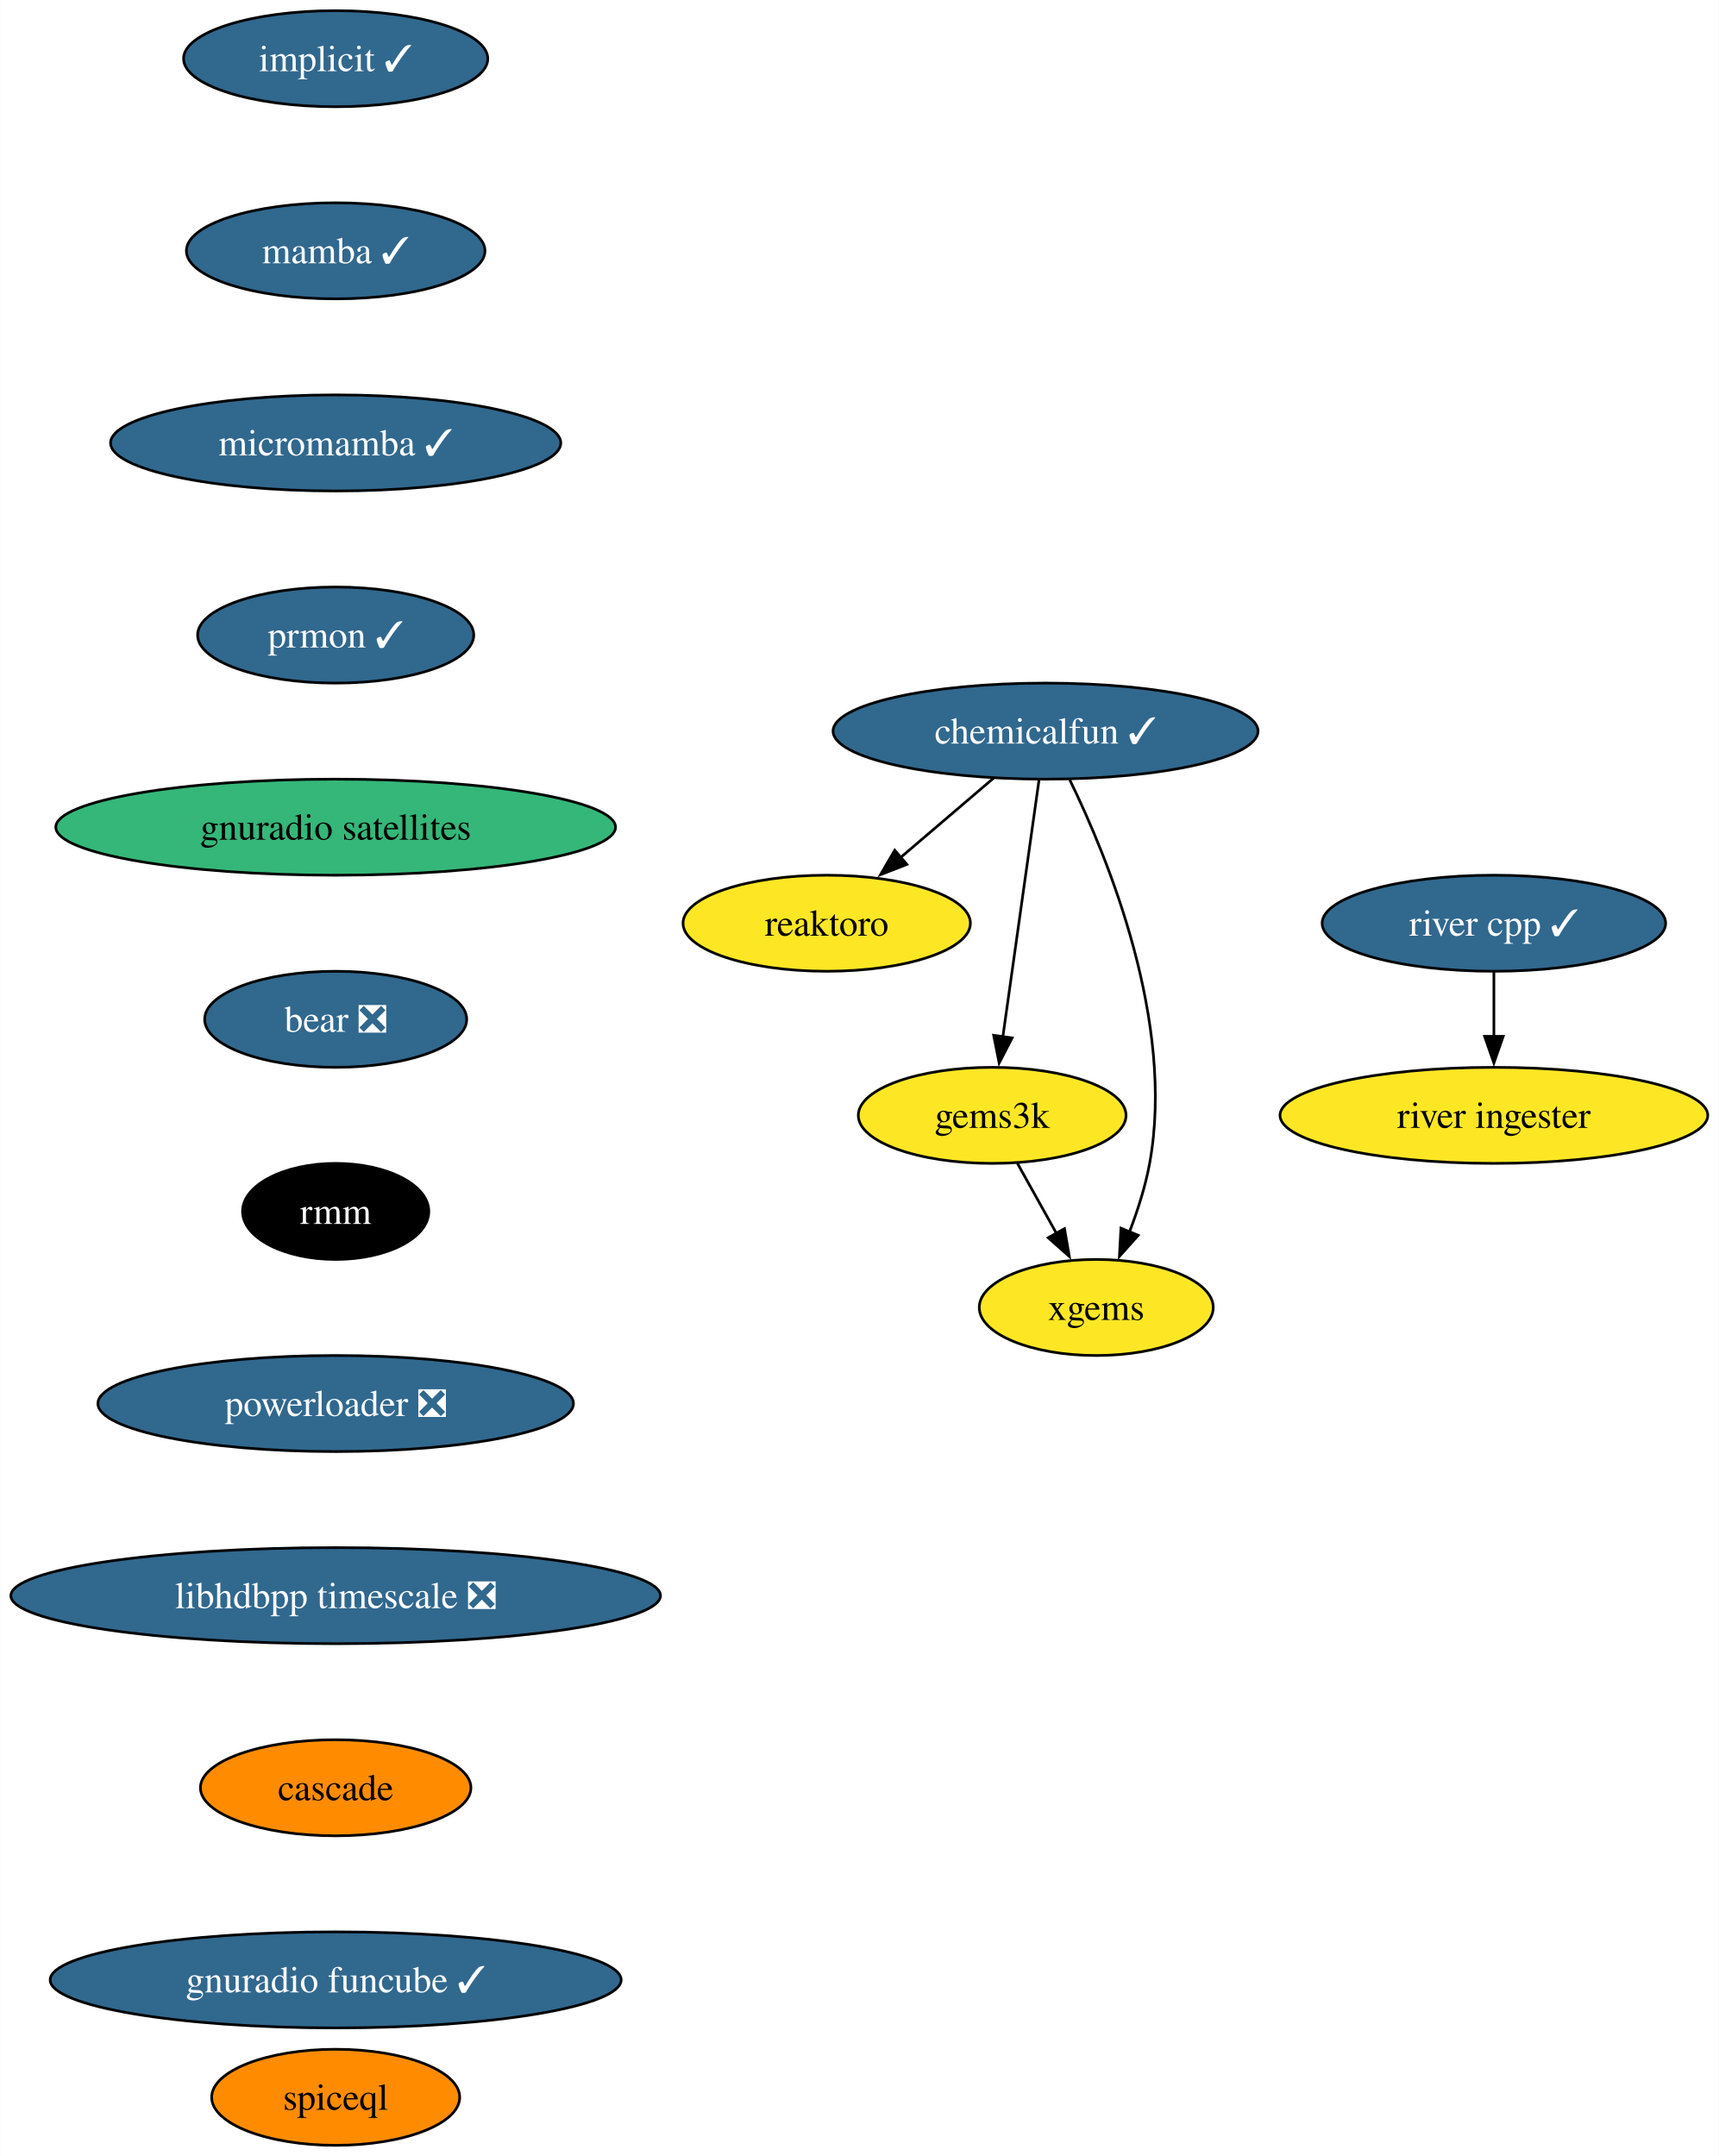
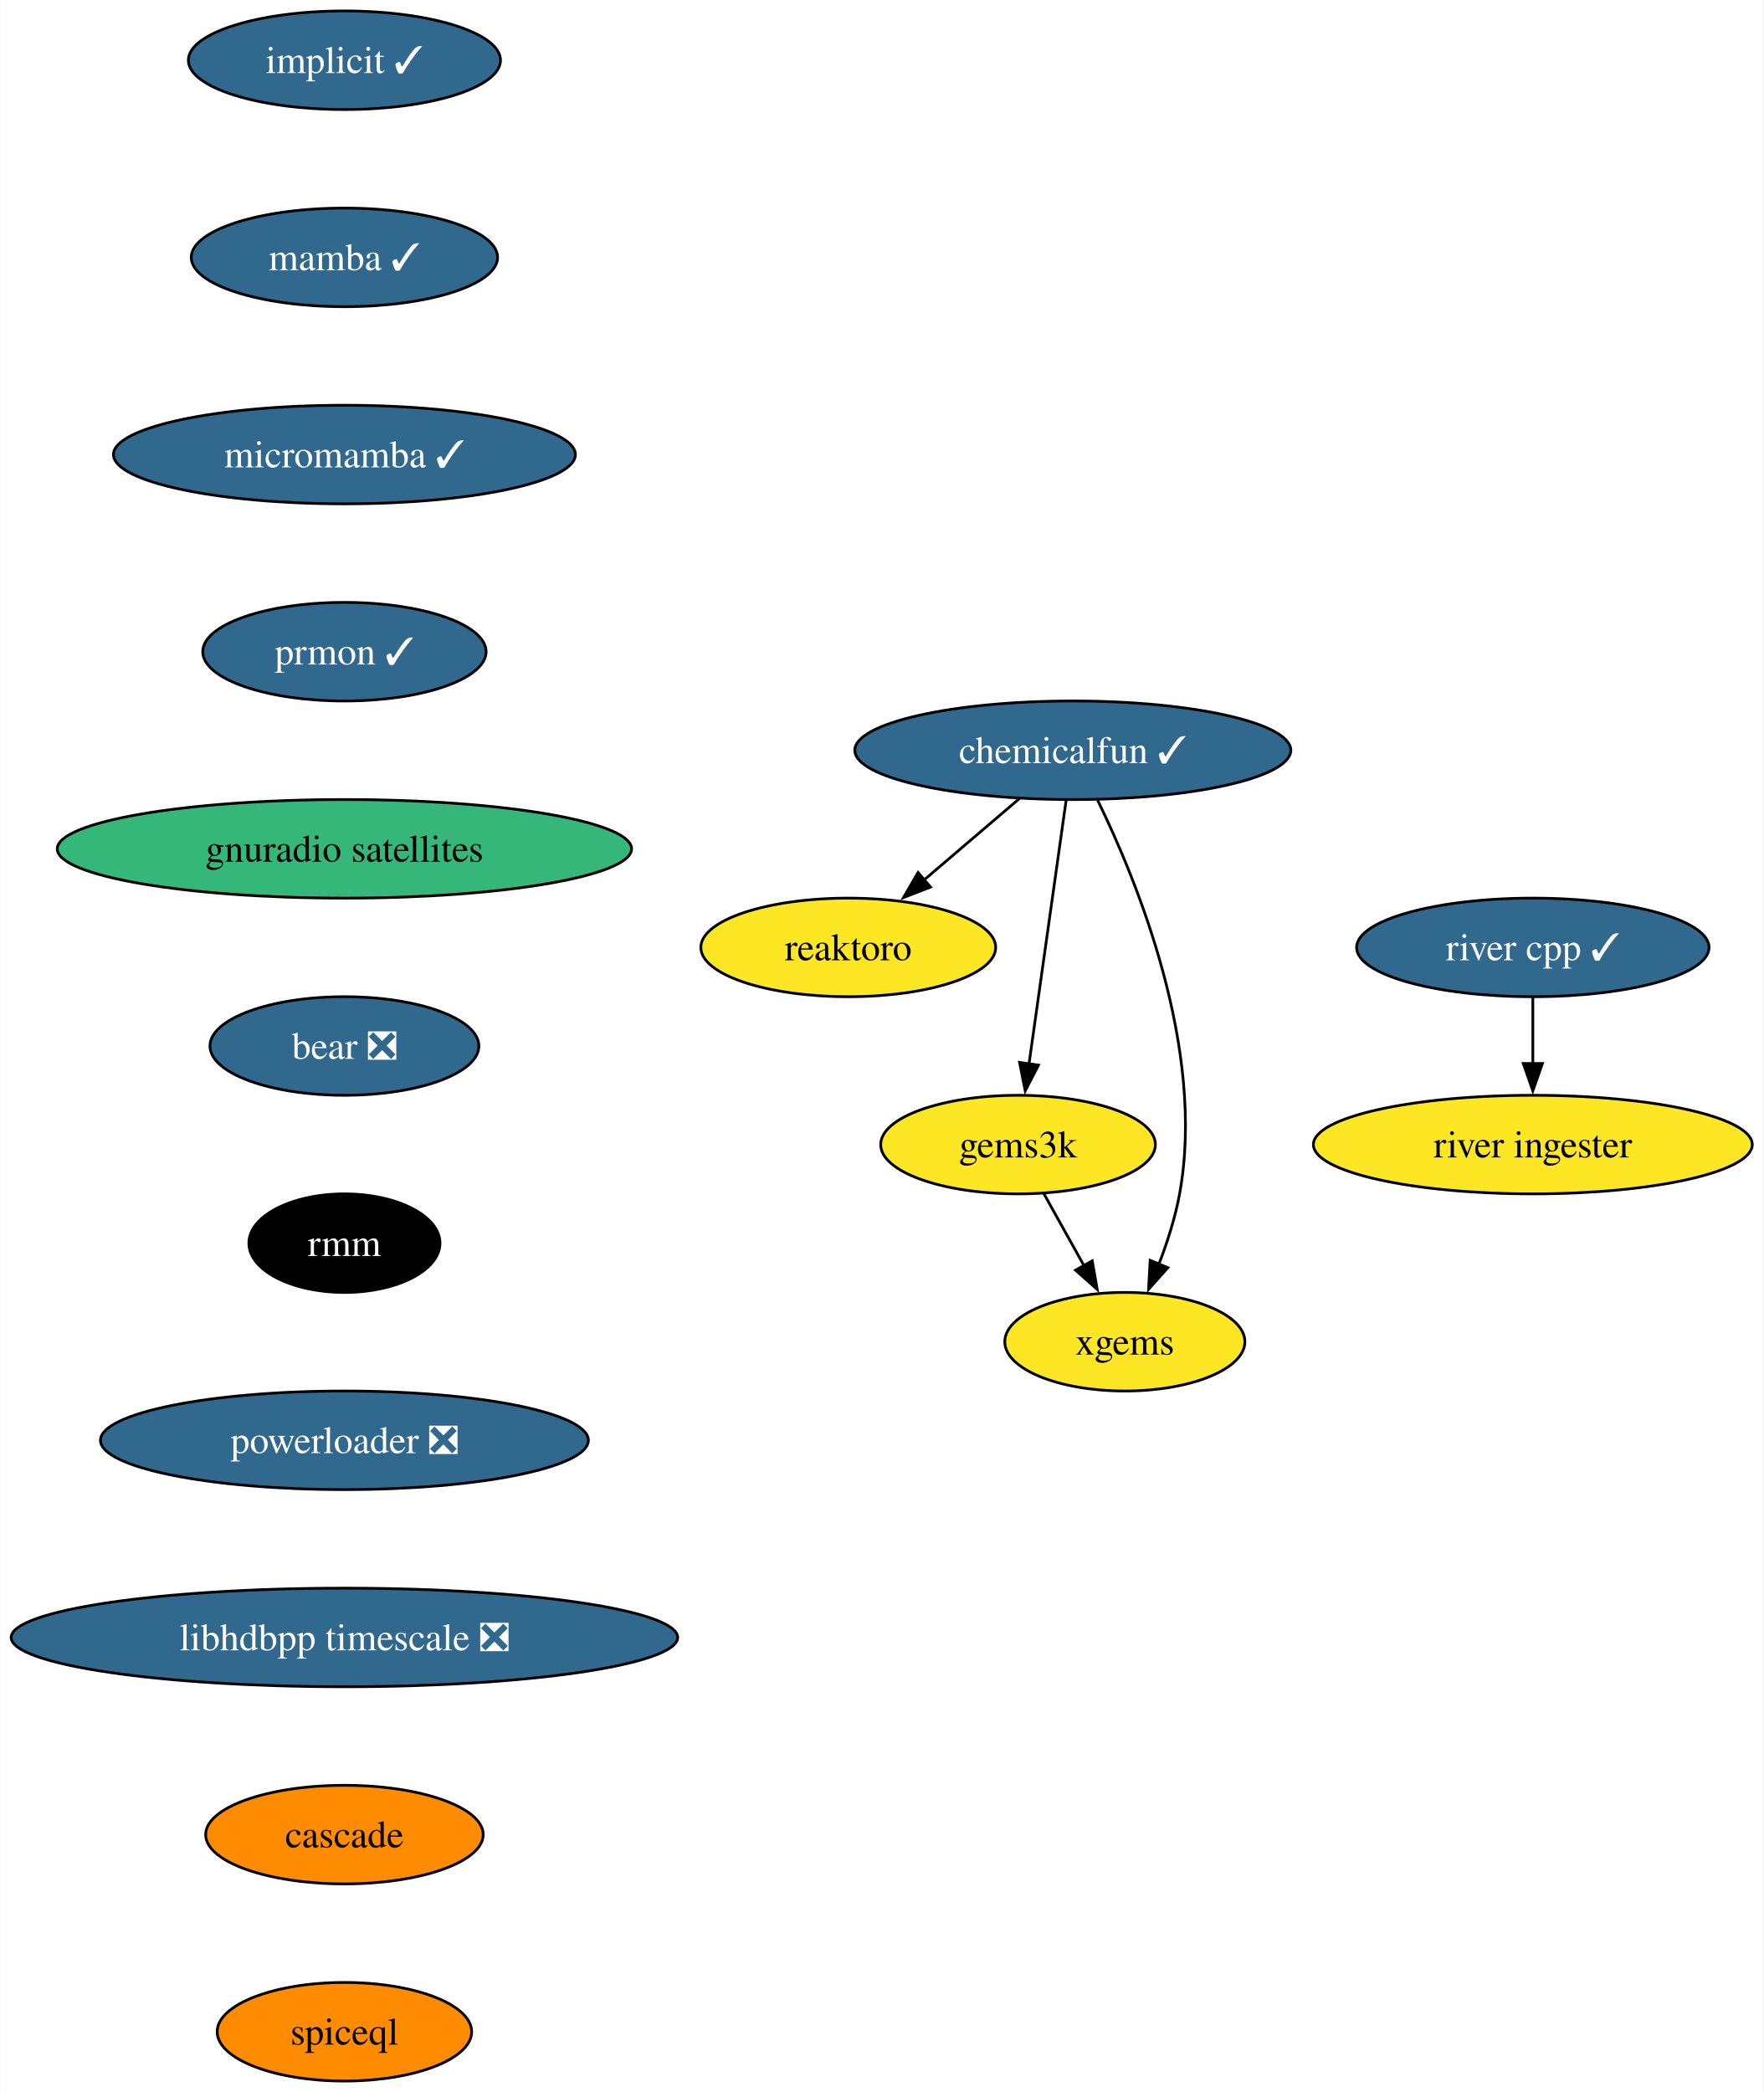
- <svg xmlns="http://www.w3.org/2000/svg" xmlns:xlink="http://www.w3.org/1999/xlink" width="644pt" height="808pt" viewBox="0.00 0.00 643.85 808.00">
-   <g id="graph0" class="graph" transform="scale(1 1) rotate(0) translate(4 804)">
-     <polygon fill="white" stroke="none" points="-4,4 -4,-804 639.85,-804 639.85,4 -4,4" />
+ <svg xmlns="http://www.w3.org/2000/svg" xmlns:xlink="http://www.w3.org/1999/xlink" width="644pt" height="764pt" viewBox="0.00 0.00 643.85 764.00">
+   <g id="graph0" class="graph" transform="scale(1 1) rotate(0) translate(4 760)">
+     <polygon fill="white" stroke="none" points="-4,4 -4,-760 639.85,-760 639.85,4 -4,4" />
    <g id="node1" class="node">
      <g id="a_node1">
        <a xlink:href="https://github.com/conda-forge/implicit-feedstock/pull/100" xlink:title="implicit ✓">
-           <ellipse fill="#31688e" stroke="black" cx="121.71" cy="-782" rx="57" ry="18" />
-           <text text-anchor="middle" x="121.71" y="-777.33" font-family="Times,serif" font-size="14.00" fill="white">implicit ✓</text>
+           <ellipse fill="#31688e" stroke="black" cx="121.71" cy="-738" rx="57" ry="18" />
+           <text text-anchor="middle" x="121.71" y="-733.33" font-family="Times,serif" font-size="14.00" fill="white">implicit ✓</text>
        </a>
      </g>
    </g>
    <g id="node2" class="node">
      <g id="a_node2">
        <a xlink:href="https://github.com/conda-forge/mamba-feedstock/pull/222" xlink:title="mamba ✓">
-           <ellipse fill="#31688e" stroke="black" cx="121.71" cy="-710" rx="55.94" ry="18" />
-           <text text-anchor="middle" x="121.71" y="-705.33" font-family="Times,serif" font-size="14.00" fill="white">mamba ✓</text>
+           <ellipse fill="#31688e" stroke="black" cx="121.71" cy="-666" rx="55.94" ry="18" />
+           <text text-anchor="middle" x="121.71" y="-661.33" font-family="Times,serif" font-size="14.00" fill="white">mamba ✓</text>
        </a>
      </g>
    </g>
    <g id="node4" class="node">
      <g id="a_node4">
        <a xlink:href="https://github.com/conda-forge/micromamba-feedstock/pull/175" xlink:title="micromamba ✓">
-           <ellipse fill="#31688e" stroke="black" cx="121.71" cy="-638" rx="84.35" ry="18" />
-           <text text-anchor="middle" x="121.71" y="-633.33" font-family="Times,serif" font-size="14.00" fill="white">micromamba ✓</text>
+           <ellipse fill="#31688e" stroke="black" cx="121.71" cy="-594" rx="84.35" ry="18" />
+           <text text-anchor="middle" x="121.71" y="-589.33" font-family="Times,serif" font-size="14.00" fill="white">micromamba ✓</text>
        </a>
      </g>
    </g>
    <g id="node3" class="node">
      <g id="a_node3">
        <a xlink:href="https://github.com/conda-forge/reaktoro-feedstock" xlink:title="reaktoro">
-           <ellipse fill="#fde725" stroke="black" cx="305.71" cy="-458" rx="53.84" ry="18" />
-           <text text-anchor="middle" x="305.71" y="-453.32" font-family="Times,serif" font-size="14.00">reaktoro</text>
+           <ellipse fill="#fde725" stroke="black" cx="305.71" cy="-414" rx="53.84" ry="18" />
+           <text text-anchor="middle" x="305.71" y="-409.32" font-family="Times,serif" font-size="14.00">reaktoro</text>
        </a>
      </g>
    </g>
    <g id="node7" class="node">
      <g id="a_node7">
        <a xlink:href="https://github.com/conda-forge/prmon-feedstock/pull/15" xlink:title="prmon ✓">
-           <ellipse fill="#31688e" stroke="black" cx="121.71" cy="-566" rx="51.74" ry="18" />
-           <text text-anchor="middle" x="121.71" y="-561.33" font-family="Times,serif" font-size="14.00" fill="white">prmon ✓</text>
+           <ellipse fill="#31688e" stroke="black" cx="121.71" cy="-522" rx="51.74" ry="18" />
+           <text text-anchor="middle" x="121.71" y="-517.33" font-family="Times,serif" font-size="14.00" fill="white">prmon ✓</text>
        </a>
      </g>
    </g>
    <g id="node5" class="node">
      <g id="a_node5">
        <a xlink:href="https://github.com/conda-forge/gems3k-feedstock" xlink:title="gems3k">
-           <ellipse fill="#fde725" stroke="black" cx="367.71" cy="-386" rx="50.16" ry="18" />
-           <text text-anchor="middle" x="367.71" y="-381.32" font-family="Times,serif" font-size="14.00">gems3k</text>
+           <ellipse fill="#fde725" stroke="black" cx="367.71" cy="-342" rx="50.16" ry="18" />
+           <text text-anchor="middle" x="367.71" y="-337.32" font-family="Times,serif" font-size="14.00">gems3k</text>
        </a>
      </g>
    </g>
    <g id="node6" class="node">
      <g id="a_node6">
        <a xlink:href="https://github.com/conda-forge/xgems-feedstock" xlink:title="xgems">
-           <ellipse fill="#fde725" stroke="black" cx="406.71" cy="-314" rx="43.84" ry="18" />
-           <text text-anchor="middle" x="406.71" y="-309.32" font-family="Times,serif" font-size="14.00">xgems</text>
+           <ellipse fill="#fde725" stroke="black" cx="406.71" cy="-270" rx="43.84" ry="18" />
+           <text text-anchor="middle" x="406.71" y="-265.32" font-family="Times,serif" font-size="14.00">xgems</text>
        </a>
      </g>
    </g>
    <g id="edge3" class="edge">
-       <path fill="none" stroke="black" d="M377.15,-368.05C381.55,-360.14 386.91,-350.54 391.84,-341.69" />
-       <polygon fill="black" stroke="black" points="394.81,-343.55 396.62,-333.11 388.69,-340.14 394.81,-343.55" />
+       <path fill="none" stroke="black" d="M377.15,-324.05C381.55,-316.14 386.91,-306.54 391.84,-297.69" />
+       <polygon fill="black" stroke="black" points="394.81,-299.55 396.62,-289.11 388.69,-296.14 394.81,-299.55" />
    </g>
    <g id="node8" class="node">
      <g id="a_node8">
        <a xlink:href="https://github.com/conda-forge/gnuradio-satellites-feedstock" xlink:title="gnuradio satellites">
-           <ellipse fill="#35b779" stroke="black" cx="121.71" cy="-494" rx="104.87" ry="18" />
-           <text text-anchor="middle" x="121.71" y="-489.32" font-family="Times,serif" font-size="14.00">gnuradio satellites</text>
+           <ellipse fill="#35b779" stroke="black" cx="121.71" cy="-450" rx="104.87" ry="18" />
+           <text text-anchor="middle" x="121.71" y="-445.32" font-family="Times,serif" font-size="14.00">gnuradio satellites</text>
        </a>
      </g>
    </g>
    <g id="node9" class="node">
      <g id="a_node9">
        <a xlink:href="https://github.com/conda-forge/bear-feedstock/pull/47" xlink:title="bear ❎">
-           <ellipse fill="#31688e" stroke="black" cx="121.71" cy="-422" rx="49.1" ry="18" />
-           <text text-anchor="middle" x="121.71" y="-417.32" font-family="Times,serif" font-size="14.00" fill="white">bear ❎</text>
+           <ellipse fill="#31688e" stroke="black" cx="121.71" cy="-378" rx="49.1" ry="18" />
+           <text text-anchor="middle" x="121.71" y="-373.32" font-family="Times,serif" font-size="14.00" fill="white">bear ❎</text>
        </a>
      </g>
    </g>
    <g id="node10" class="node">
      <g id="a_node10">
        <a xlink:href="https://github.com/conda-forge/rmm-feedstock" xlink:title="rmm">
-           <ellipse fill="#000000" stroke="black" cx="121.71" cy="-350" rx="34.9" ry="18" />
-           <text text-anchor="middle" x="121.71" y="-345.32" font-family="Times,serif" font-size="14.00" fill="white">rmm</text>
+           <ellipse fill="#000000" stroke="black" cx="121.71" cy="-306" rx="34.9" ry="18" />
+           <text text-anchor="middle" x="121.71" y="-301.32" font-family="Times,serif" font-size="14.00" fill="white">rmm</text>
        </a>
      </g>
    </g>
    <g id="node12" class="node">
      <g id="a_node12">
        <a xlink:href="https://github.com/conda-forge/powerloader-feedstock/pull/28" xlink:title="powerloader ❎">
-           <ellipse fill="#31688e" stroke="black" cx="121.71" cy="-278" rx="89.09" ry="18" />
-           <text text-anchor="middle" x="121.71" y="-273.32" font-family="Times,serif" font-size="14.00" fill="white">powerloader ❎</text>
+           <ellipse fill="#31688e" stroke="black" cx="121.71" cy="-234" rx="89.09" ry="18" />
+           <text text-anchor="middle" x="121.71" y="-229.32" font-family="Times,serif" font-size="14.00" fill="white">powerloader ❎</text>
        </a>
      </g>
    </g>
    <g id="node11" class="node">
      <g id="a_node11">
        <a xlink:href="https://github.com/conda-forge/chemicalfun-feedstock/pull/17" xlink:title="chemicalfun ✓">
-           <ellipse fill="#31688e" stroke="black" cx="387.71" cy="-530" rx="79.62" ry="18" />
-           <text text-anchor="middle" x="387.71" y="-525.33" font-family="Times,serif" font-size="14.00" fill="white">chemicalfun ✓</text>
+           <ellipse fill="#31688e" stroke="black" cx="387.71" cy="-486" rx="79.62" ry="18" />
+           <text text-anchor="middle" x="387.71" y="-481.32" font-family="Times,serif" font-size="14.00" fill="white">chemicalfun ✓</text>
        </a>
      </g>
    </g>
    <g id="edge8" class="edge">
-       <path fill="none" stroke="black" d="M368.27,-512.41C357.78,-503.45 344.66,-492.25 333.14,-482.42" />
-       <polygon fill="black" stroke="black" points="335.75,-480.04 325.87,-476.21 331.2,-485.37 335.75,-480.04" />
+       <path fill="none" stroke="black" d="M368.27,-468.41C357.78,-459.45 344.66,-448.25 333.14,-438.42" />
+       <polygon fill="black" stroke="black" points="335.75,-436.04 325.87,-432.21 331.2,-441.37 335.75,-436.04" />
    </g>
    <g id="edge9" class="edge">
-       <path fill="none" stroke="black" d="M385.25,-511.59C381.88,-487.61 375.75,-444.14 371.71,-415.42" />
-       <polygon fill="black" stroke="black" points="375.19,-415.02 370.33,-405.61 368.26,-416 375.19,-415.02" />
+       <path fill="none" stroke="black" d="M385.25,-467.59C381.88,-443.61 375.75,-400.14 371.71,-371.42" />
+       <polygon fill="black" stroke="black" points="375.19,-371.02 370.33,-361.61 368.26,-372 375.19,-371.02" />
    </g>
    <g id="edge10" class="edge">
-       <path fill="none" stroke="black" d="M396.78,-511.75C411.1,-482.43 436.36,-420.91 426.71,-368 425.13,-359.35 422.22,-350.28 419.09,-342.14" />
-       <polygon fill="black" stroke="black" points="422.43,-341.05 415.38,-333.14 415.96,-343.72 422.43,-341.05" />
+       <path fill="none" stroke="black" d="M396.78,-467.75C411.1,-438.43 436.36,-376.91 426.71,-324 425.13,-315.35 422.22,-306.28 419.09,-298.14" />
+       <polygon fill="black" stroke="black" points="422.43,-297.05 415.38,-289.14 415.96,-299.72 422.43,-297.05" />
    </g>
    <g id="node15" class="node">
      <g id="a_node15">
        <a xlink:href="https://github.com/conda-forge/libhdbpp-timescale-feedstock/pull/8" xlink:title="libhdbpp timescale ❎">
-           <ellipse fill="#31688e" stroke="black" cx="121.71" cy="-206" rx="121.71" ry="18" />
-           <text text-anchor="middle" x="121.71" y="-201.32" font-family="Times,serif" font-size="14.00" fill="white">libhdbpp timescale ❎</text>
+           <ellipse fill="#31688e" stroke="black" cx="121.71" cy="-162" rx="121.71" ry="18" />
+           <text text-anchor="middle" x="121.71" y="-157.32" font-family="Times,serif" font-size="14.00" fill="white">libhdbpp timescale ❎</text>
        </a>
      </g>
    </g>
    <g id="node13" class="node">
      <g id="a_node13">
        <a xlink:href="https://github.com/conda-forge/river-cpp-feedstock/pull/25" xlink:title="river cpp ✓">
-           <ellipse fill="#31688e" stroke="black" cx="555.71" cy="-458" rx="64.36" ry="18" />
-           <text text-anchor="middle" x="555.71" y="-453.32" font-family="Times,serif" font-size="14.00" fill="white">river cpp ✓</text>
+           <ellipse fill="#31688e" stroke="black" cx="555.71" cy="-414" rx="64.36" ry="18" />
+           <text text-anchor="middle" x="555.71" y="-409.32" font-family="Times,serif" font-size="14.00" fill="white">river cpp ✓</text>
        </a>
      </g>
    </g>
    <g id="node14" class="node">
      <g id="a_node14">
        <a xlink:href="https://github.com/conda-forge/river-ingester-feedstock" xlink:title="river ingester">
-           <ellipse fill="#fde725" stroke="black" cx="555.71" cy="-386" rx="80.14" ry="18" />
-           <text text-anchor="middle" x="555.71" y="-381.32" font-family="Times,serif" font-size="14.00">river ingester</text>
+           <ellipse fill="#fde725" stroke="black" cx="555.71" cy="-342" rx="80.14" ry="18" />
+           <text text-anchor="middle" x="555.71" y="-337.32" font-family="Times,serif" font-size="14.00">river ingester</text>
        </a>
      </g>
    </g>
    <g id="edge12" class="edge">
-       <path fill="none" stroke="black" d="M555.71,-439.7C555.71,-432.41 555.71,-423.73 555.71,-415.54" />
-       <polygon fill="black" stroke="black" points="559.21,-415.62 555.71,-405.62 552.21,-415.62 559.21,-415.62" />
+       <path fill="none" stroke="black" d="M555.71,-395.7C555.71,-388.41 555.71,-379.73 555.71,-371.54" />
+       <polygon fill="black" stroke="black" points="559.21,-371.62 555.71,-361.62 552.21,-371.62 559.21,-371.62" />
    </g>
    <g id="node16" class="node">
      <g id="a_node16">
        <a xlink:href="https://github.com/conda-forge/cascade-feedstock" xlink:title="cascade">
-           <ellipse fill="#ff8c00" stroke="black" cx="121.71" cy="-134" rx="50.68" ry="18" />
-           <text text-anchor="middle" x="121.71" y="-129.32" font-family="Times,serif" font-size="14.00">cascade</text>
+           <ellipse fill="#ff8c00" stroke="black" cx="121.71" cy="-90" rx="50.68" ry="18" />
+           <text text-anchor="middle" x="121.71" y="-85.33" font-family="Times,serif" font-size="14.00">cascade</text>
        </a>
      </g>
    </g>
    <g id="node17" class="node">
      <g id="a_node17">
-         <a xlink:href="https://github.com/conda-forge/gnuradio-funcube-feedstock/pull/6" xlink:title="gnuradio funcube ✓">
-           <ellipse fill="#31688e" stroke="black" cx="121.71" cy="-62" rx="106.98" ry="18" />
-           <text text-anchor="middle" x="121.71" y="-57.33" font-family="Times,serif" font-size="14.00" fill="white">gnuradio funcube ✓</text>
-         </a>
-       </g>
-     </g>
-     <g id="node18" class="node">
-       <g id="a_node18">
        <a xlink:href="https://github.com/conda-forge/spiceql-feedstock" xlink:title="spiceql">
          <ellipse fill="#ff8c00" stroke="black" cx="121.71" cy="-18" rx="46.47" ry="18" />
          <text text-anchor="middle" x="121.71" y="-13.32" font-family="Times,serif" font-size="14.00">spiceql</text>
        </a>
      </g>
    </g>
  </g>
</svg>
